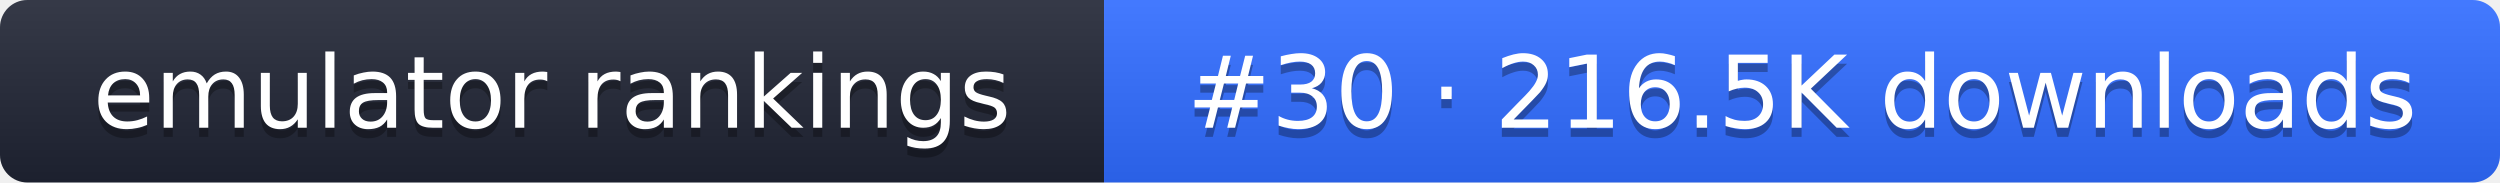
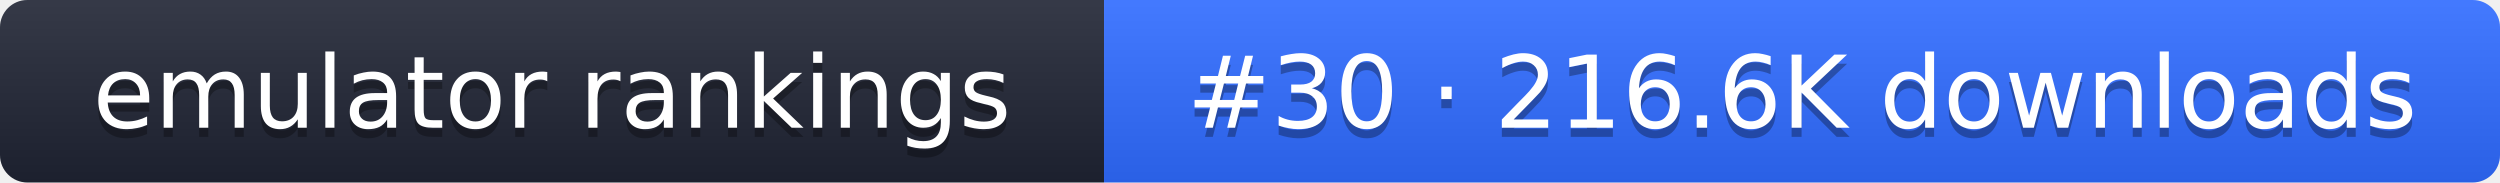
- <svg xmlns="http://www.w3.org/2000/svg" width="274" height="20" role="img" aria-label="emulator rankings: #30 · 216.5K downloads">
+ <svg xmlns="http://www.w3.org/2000/svg" width="274" height="20" role="img" aria-label="emulator rankings: #30 · 216.6K downloads">
  <linearGradient id="g" x2="0" y2="100%">
    <stop offset="0" stop-color="#fff" stop-opacity=".1" />
    <stop offset="1" stop-opacity=".1" />
  </linearGradient>
  <clipPath id="r">
    <rect width="274" height="20" rx="3" fill="#fff" />
  </clipPath>
  <g clip-path="url(#r)">
    <rect width="121" height="20" fill="#1f2433" />
    <rect x="121" width="153" height="20" fill="#2f6bff" />
    <rect width="274" height="20" fill="url(#g)" />
  </g>
  <g fill="#fff" text-anchor="middle" font-family="Verdana,DejaVu Sans,sans-serif" font-size="11">
    <text x="60.5" y="15" fill="#010101" fill-opacity=".3">emulator rankings</text>
    <text x="60.5" y="14">emulator rankings</text>
-     <text x="197.5" y="15" fill="#010101" fill-opacity=".3">#30 · 216.5K downloads</text>
-     <text x="197.5" y="14">#30 · 216.5K downloads</text>
+     <text x="197.5" y="15" fill="#010101" fill-opacity=".3">#30 · 216.6K downloads</text>
+     <text x="197.5" y="14">#30 · 216.6K downloads</text>
  </g>
</svg>
